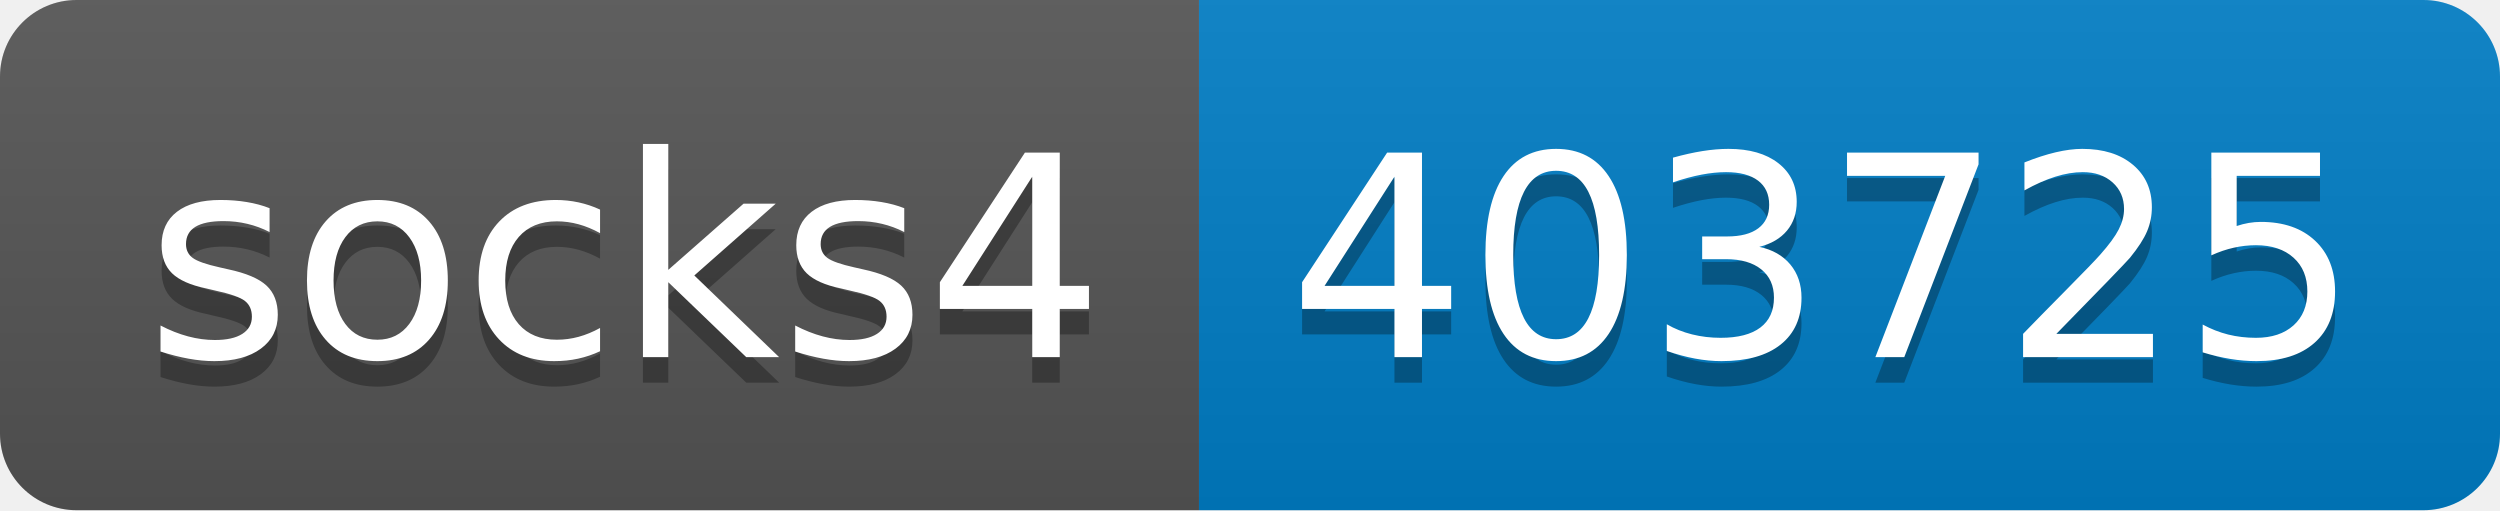
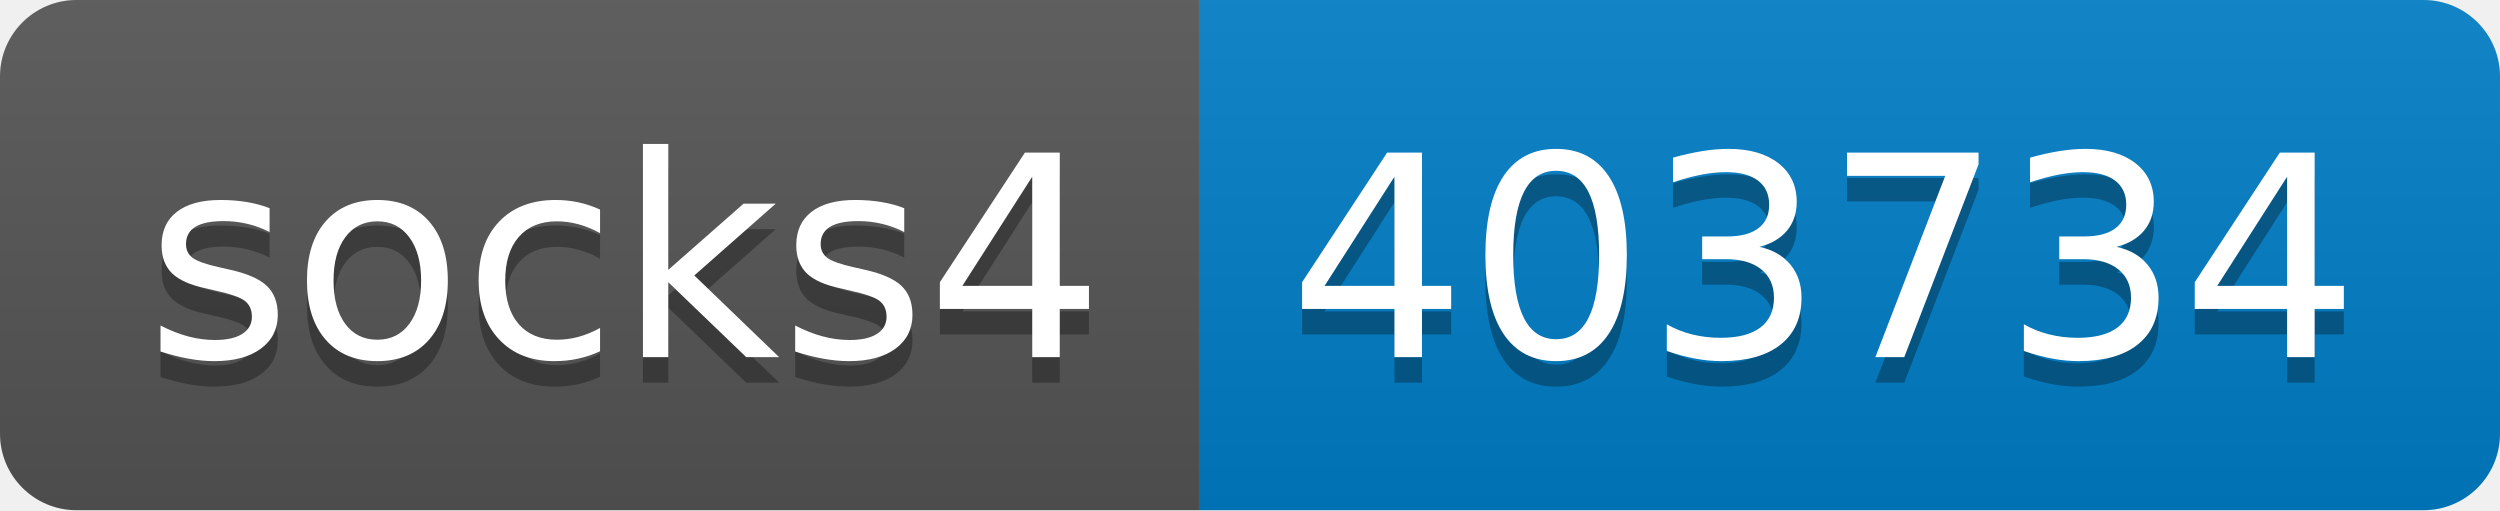
- <svg xmlns="http://www.w3.org/2000/svg" width="98" height="20" role="img" aria-label="socks4: 403725">
+ <svg xmlns="http://www.w3.org/2000/svg" width="98" height="20" role="img" aria-label="socks4: 403734">
  <linearGradient id="s" x2="0" y2="100%">
    <stop offset="0" stop-color="#bbb" stop-opacity=".1" />
    <stop offset="1" stop-opacity=".1" />
  </linearGradient>
  <clipPath id="r">
    <rect width="98" height="20" rx="3" fill="#fff" />
  </clipPath>
  <g clip-path="url(#r)">
    <rect width="47" height="20" fill="#555" />
    <rect x="47" width="51" height="20" fill="#007ec6" />
    <rect width="98" height="20" fill="url(#s)" />
  </g>
  <g fill="#fff" text-anchor="middle" font-family="Verdana,Geneva,DejaVu Sans,sans-serif" text-rendering="geometricPrecision" font-size="110">
    <text aria-hidden="true" x="245" y="150" fill="#010101" fill-opacity=".3" transform="scale(.1)" textLength="370">socks4</text>
    <text x="245" y="140" transform="scale(.1)" fill="#fff" textLength="370">socks4</text>
-     <text aria-hidden="true" x="715" y="150" fill="#010101" fill-opacity=".3" transform="scale(.1)" textLength="410">403725</text>
-     <text x="715" y="140" transform="scale(.1)" fill="#fff" textLength="410">403725</text>
+     <text aria-hidden="true" x="715" y="150" fill="#010101" fill-opacity=".3" transform="scale(.1)" textLength="410">403734</text>
+     <text x="715" y="140" transform="scale(.1)" fill="#fff" textLength="410">403734</text>
  </g>
</svg>
